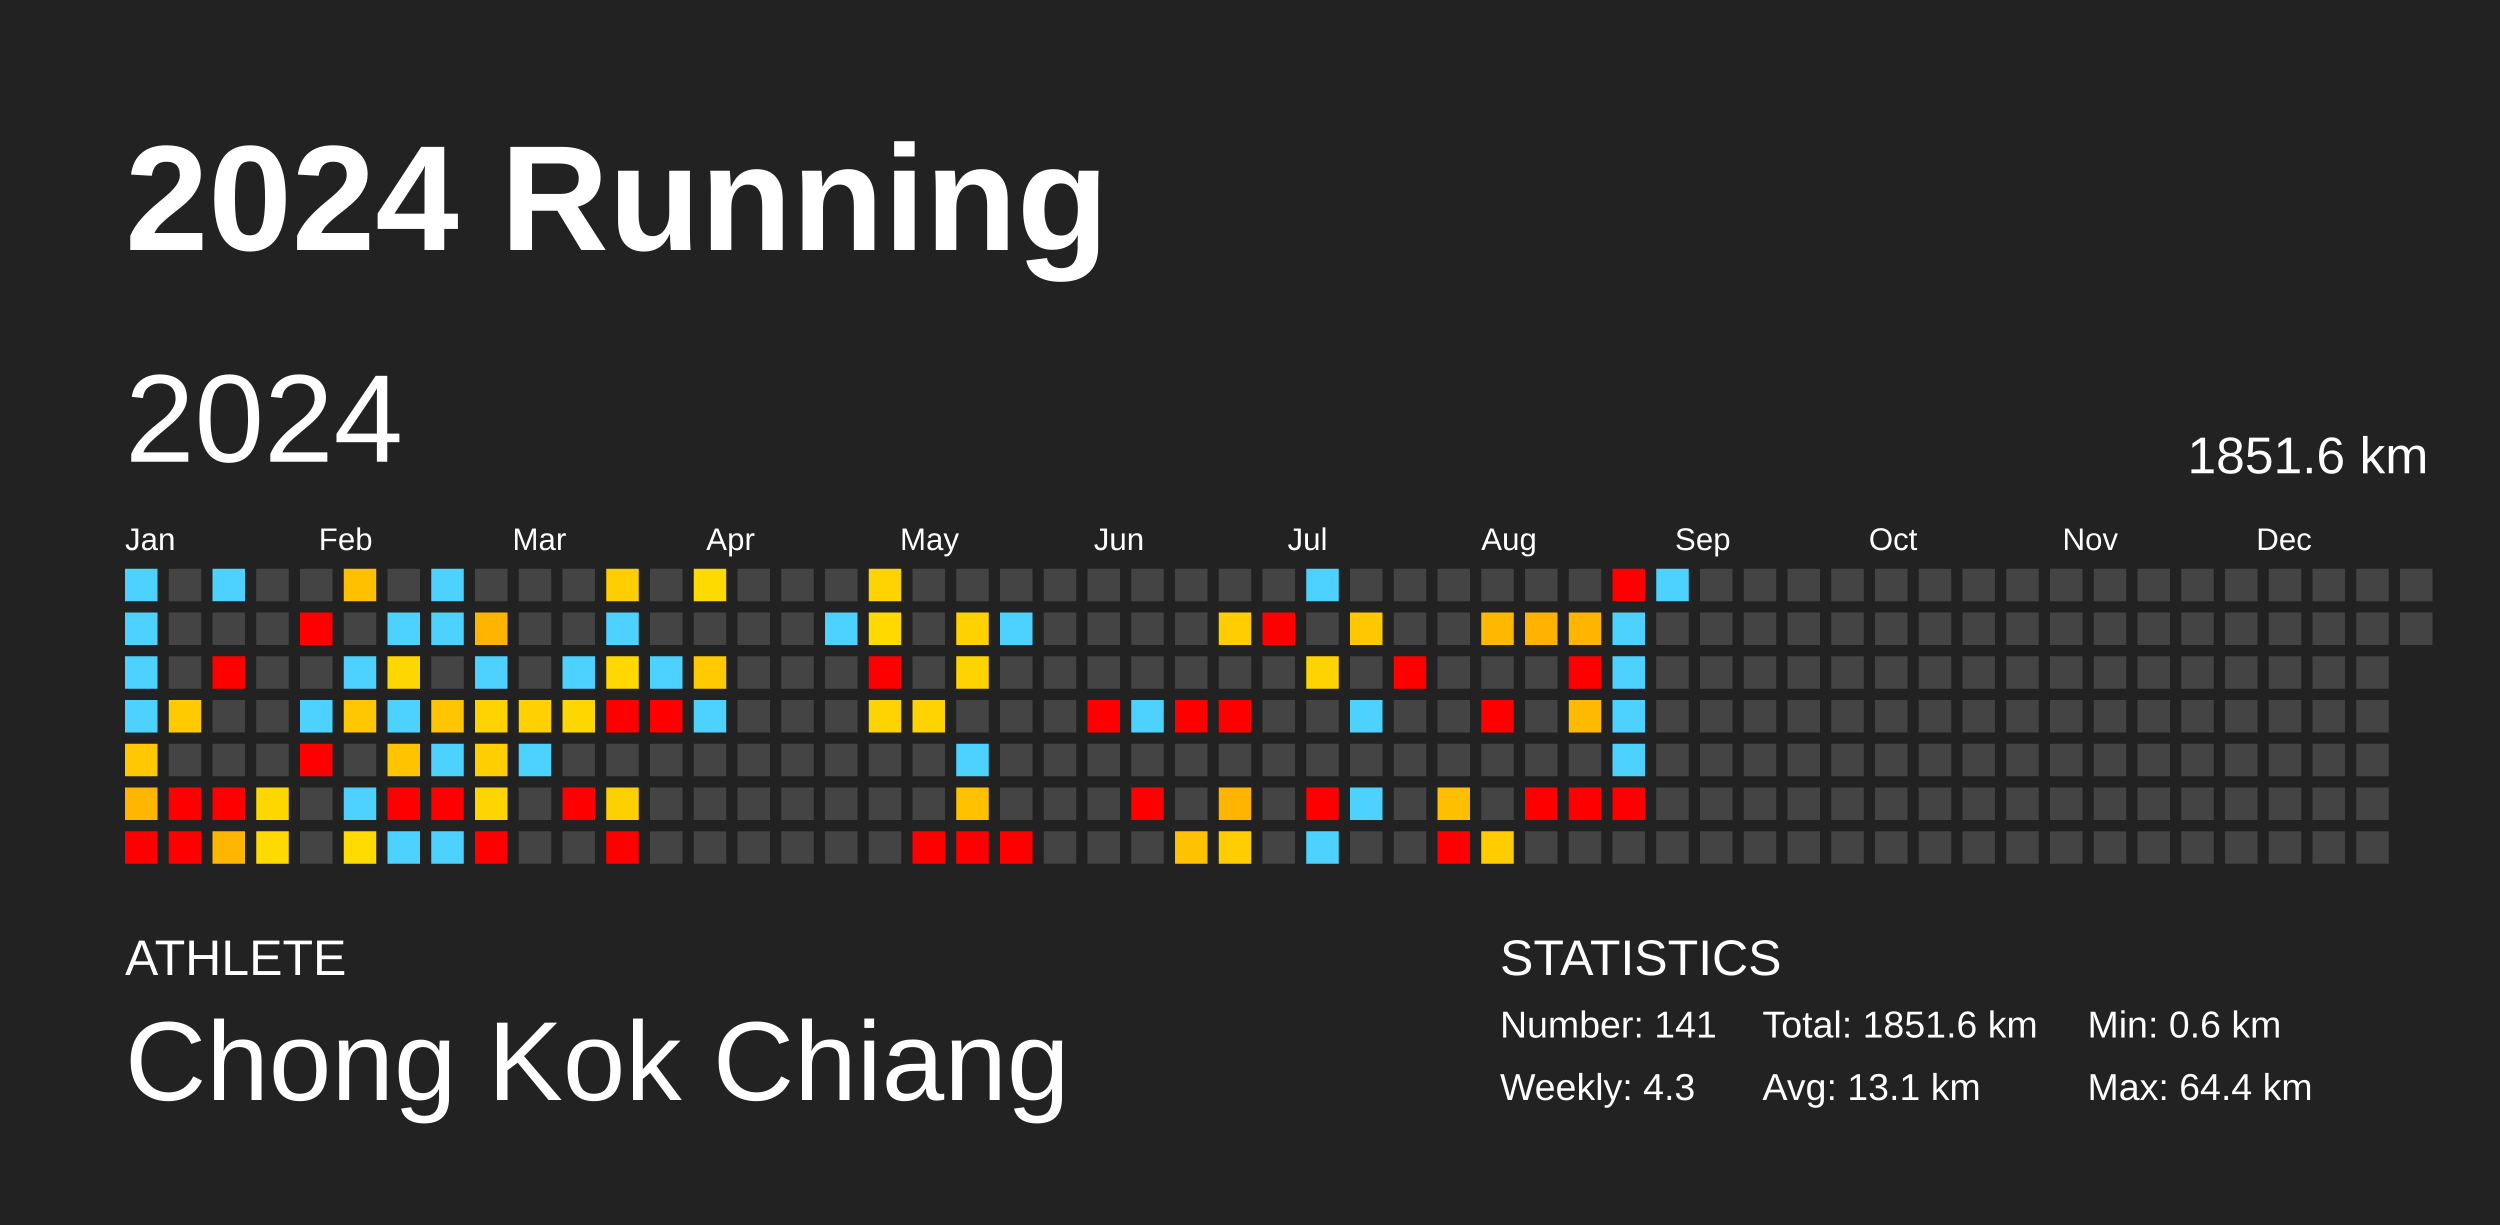
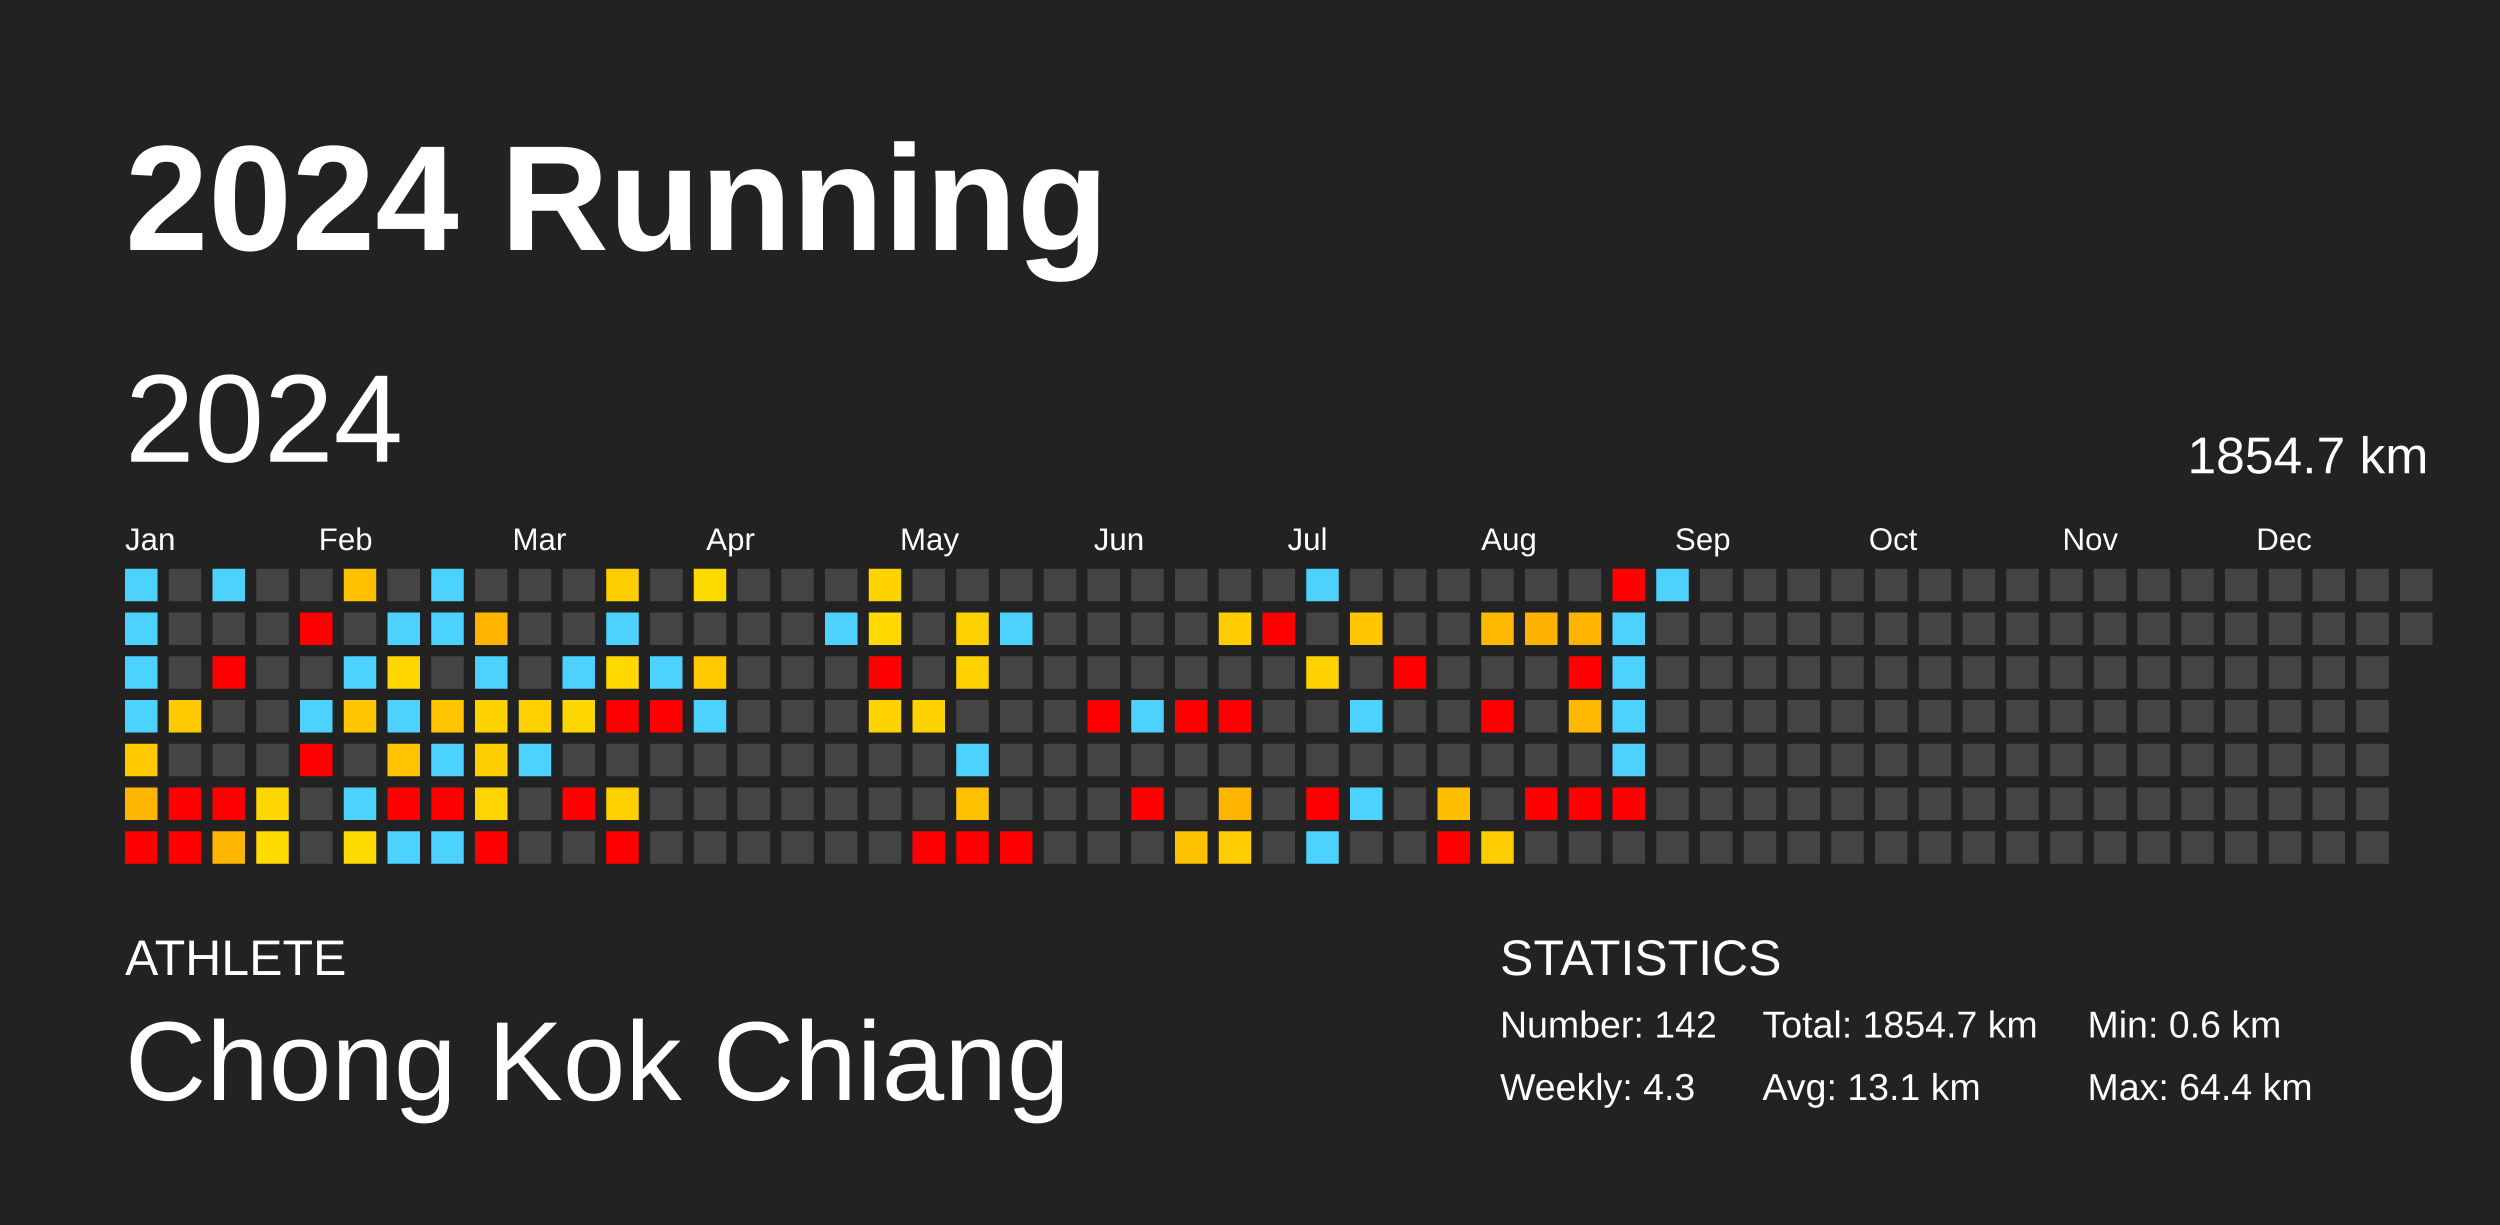
<svg xmlns="http://www.w3.org/2000/svg" baseProfile="full" height="98mm" version="1.1" viewBox="0,0,200,98" width="200mm">
  <defs />
  <rect fill="#222222" height="98" width="200" x="0" y="0" />
  <text fill="#FFFFFF" style="font-size:12px; font-family:Arial; font-weight:bold;" x="10" y="20">2024 Running</text>
  <text fill="#FFFFFF" style="font-size:4px; font-family:Arial" x="10" y="78">ATHLETE</text>
  <text fill="#FFFFFF" style="font-size:9px; font-family:Arial" x="10" y="88">Chong Kok Chiang</text>
  <text fill="#FFFFFF" style="font-size:4px; font-family:Arial" x="120" y="78">STATISTICS</text>
-   <text fill="#FFFFFF" style="font-size:3px; font-family:Arial" x="120" y="83">Number: 141</text>
+   <text fill="#FFFFFF" style="font-size:3px; font-family:Arial" x="120" y="83">Number: 142</text>
  <text fill="#FFFFFF" style="font-size:3px; font-family:Arial" x="120" y="88">Weekly: 4.3</text>
-   <text fill="#FFFFFF" style="font-size:3px; font-family:Arial" x="141" y="83">Total: 1851.6 km</text>
+   <text fill="#FFFFFF" style="font-size:3px; font-family:Arial" x="141" y="83">Total: 1854.7 km</text>
  <text fill="#FFFFFF" style="font-size:3px; font-family:Arial" x="141" y="88">Avg: 13.1 km</text>
  <text fill="#FFFFFF" style="font-size:3px; font-family:Arial" x="167" y="83">Min: 0.6 km</text>
  <text fill="#FFFFFF" style="font-size:3px; font-family:Arial" x="167" y="88">Max: 64.4 km</text>
  <text dominant-baseline="hanging" fill="#FFFFFF" style="font-size:10.0px; font-family:Arial;" x="10" y="30">2024</text>
-   <text dominant-baseline="hanging" fill="#FFFFFF" style="font-size:4.125px; font-family:Arial;" x="175" y="35">1851.6 km</text>
+   <text dominant-baseline="hanging" fill="#FFFFFF" style="font-size:4.125px; font-family:Arial;" x="175" y="35">1854.7 km</text>
  <text fill="#FFFFFF" style="font-size:2.5px; font-family:Arial" x="10.0" y="44">Jan</text>
  <text fill="#FFFFFF" style="font-size:2.5px; font-family:Arial" x="25.5" y="44">Feb</text>
  <text fill="#FFFFFF" style="font-size:2.5px; font-family:Arial" x="41.0" y="44">Mar</text>
  <text fill="#FFFFFF" style="font-size:2.5px; font-family:Arial" x="56.5" y="44">Apr</text>
  <text fill="#FFFFFF" style="font-size:2.5px; font-family:Arial" x="72.0" y="44">May</text>
  <text fill="#FFFFFF" style="font-size:2.5px; font-family:Arial" x="87.5" y="44">Jun</text>
  <text fill="#FFFFFF" style="font-size:2.5px; font-family:Arial" x="103.0" y="44">Jul</text>
  <text fill="#FFFFFF" style="font-size:2.5px; font-family:Arial" x="118.5" y="44">Aug</text>
  <text fill="#FFFFFF" style="font-size:2.5px; font-family:Arial" x="134.0" y="44">Sep</text>
  <text fill="#FFFFFF" style="font-size:2.5px; font-family:Arial" x="149.5" y="44">Oct</text>
  <text fill="#FFFFFF" style="font-size:2.5px; font-family:Arial" x="165.0" y="44">Nov</text>
  <text fill="#FFFFFF" style="font-size:2.5px; font-family:Arial" x="180.5" y="44">Dec</text>
  <rect fill="#4dd2ff" height="2.6" width="2.6" x="10.0" y="45.5" />
  <rect fill="#4dd2ff" height="2.6" width="2.6" x="10.0" y="49.0" />
  <rect fill="#4dd2ff" height="2.6" width="2.6" x="10.0" y="52.5" />
  <rect fill="#4dd2ff" height="2.6" width="2.6" x="10.0" y="56.0" />
  <rect fill="#ffc800" height="2.6" width="2.6" x="10.0" y="59.5" />
  <rect fill="#ffb600" height="2.6" width="2.6" x="10.0" y="63.0" />
  <rect fill="red" height="2.6" width="2.6" x="10.0" y="66.5" />
  <rect fill="#444444" height="2.6" width="2.6" x="13.5" y="45.5" />
  <rect fill="#444444" height="2.6" width="2.6" x="13.5" y="49.0" />
  <rect fill="#444444" height="2.6" width="2.6" x="13.5" y="52.5" />
  <rect fill="#ffcb00" height="2.6" width="2.6" x="13.5" y="56.0" />
  <rect fill="#444444" height="2.6" width="2.6" x="13.5" y="59.5" />
  <rect fill="red" height="2.6" width="2.6" x="13.5" y="63.0" />
  <rect fill="red" height="2.6" width="2.6" x="13.5" y="66.5" />
  <rect fill="#4dd2ff" height="2.6" width="2.6" x="17.0" y="45.5" />
  <rect fill="#444444" height="2.6" width="2.6" x="17.0" y="49.0" />
  <rect fill="red" height="2.6" width="2.6" x="17.0" y="52.5" />
  <rect fill="#444444" height="2.6" width="2.6" x="17.0" y="56.0" />
  <rect fill="#444444" height="2.6" width="2.6" x="17.0" y="59.5" />
  <rect fill="red" height="2.6" width="2.6" x="17.0" y="63.0" />
  <rect fill="#ffb600" height="2.6" width="2.6" x="17.0" y="66.5" />
  <rect fill="#444444" height="2.6" width="2.6" x="20.5" y="45.5" />
  <rect fill="#444444" height="2.6" width="2.6" x="20.5" y="49.0" />
  <rect fill="#444444" height="2.6" width="2.6" x="20.5" y="52.5" />
  <rect fill="#444444" height="2.6" width="2.6" x="20.5" y="56.0" />
  <rect fill="#444444" height="2.6" width="2.6" x="20.5" y="59.5" />
  <rect fill="#ffd700" height="2.6" width="2.6" x="20.5" y="63.0" />
  <rect fill="#ffda00" height="2.6" width="2.6" x="20.5" y="66.5" />
  <rect fill="#444444" height="2.6" width="2.6" x="24.0" y="45.5" />
  <rect fill="red" height="2.6" width="2.6" x="24.0" y="49.0" />
  <rect fill="#444444" height="2.6" width="2.6" x="24.0" y="52.5" />
  <rect fill="#4dd2ff" height="2.6" width="2.6" x="24.0" y="56.0" />
  <rect fill="red" height="2.6" width="2.6" x="24.0" y="59.5" />
  <rect fill="#444444" height="2.6" width="2.6" x="24.0" y="63.0" />
  <rect fill="#444444" height="2.6" width="2.6" x="24.0" y="66.5" />
  <rect fill="#ffc000" height="2.6" width="2.6" x="27.5" y="45.5" />
  <rect fill="#444444" height="2.6" width="2.6" x="27.5" y="49.0" />
  <rect fill="#4dd2ff" height="2.6" width="2.6" x="27.5" y="52.5" />
  <rect fill="#ffc700" height="2.6" width="2.6" x="27.5" y="56.0" />
  <rect fill="#444444" height="2.6" width="2.6" x="27.5" y="59.5" />
  <rect fill="#4dd2ff" height="2.6" width="2.6" x="27.5" y="63.0" />
  <rect fill="#ffdb00" height="2.6" width="2.6" x="27.5" y="66.5" />
  <rect fill="#444444" height="2.6" width="2.6" x="31.0" y="45.5" />
  <rect fill="#4dd2ff" height="2.6" width="2.6" x="31.0" y="49.0" />
  <rect fill="#ffd700" height="2.6" width="2.6" x="31.0" y="52.5" />
  <rect fill="#4dd2ff" height="2.6" width="2.6" x="31.0" y="56.0" />
  <rect fill="#ffc300" height="2.6" width="2.6" x="31.0" y="59.5" />
  <rect fill="red" height="2.6" width="2.6" x="31.0" y="63.0" />
  <rect fill="#4dd2ff" height="2.6" width="2.6" x="31.0" y="66.5" />
  <rect fill="#4dd2ff" height="2.6" width="2.6" x="34.5" y="45.5" />
  <rect fill="#4dd2ff" height="2.6" width="2.6" x="34.5" y="49.0" />
  <rect fill="#444444" height="2.6" width="2.6" x="34.5" y="52.5" />
  <rect fill="#ffc500" height="2.6" width="2.6" x="34.5" y="56.0" />
  <rect fill="#4dd2ff" height="2.6" width="2.6" x="34.5" y="59.5" />
  <rect fill="red" height="2.6" width="2.6" x="34.5" y="63.0" />
  <rect fill="#4dd2ff" height="2.6" width="2.6" x="34.5" y="66.5" />
  <rect fill="#444444" height="2.6" width="2.6" x="38.0" y="45.5" />
  <rect fill="#ffb500" height="2.6" width="2.6" x="38.0" y="49.0" />
  <rect fill="#4dd2ff" height="2.6" width="2.6" x="38.0" y="52.5" />
  <rect fill="#ffd300" height="2.6" width="2.6" x="38.0" y="56.0" />
  <rect fill="#ffce00" height="2.6" width="2.6" x="38.0" y="59.5" />
  <rect fill="#ffd500" height="2.6" width="2.6" x="38.0" y="63.0" />
  <rect fill="red" height="2.6" width="2.6" x="38.0" y="66.5" />
  <rect fill="#444444" height="2.6" width="2.6" x="41.5" y="45.5" />
  <rect fill="#444444" height="2.6" width="2.6" x="41.5" y="49.0" />
  <rect fill="#444444" height="2.6" width="2.6" x="41.5" y="52.5" />
  <rect fill="#ffd100" height="2.6" width="2.6" x="41.5" y="56.0" />
  <rect fill="#4dd2ff" height="2.6" width="2.6" x="41.5" y="59.5" />
  <rect fill="#444444" height="2.6" width="2.6" x="41.5" y="63.0" />
  <rect fill="#444444" height="2.6" width="2.6" x="41.5" y="66.5" />
  <rect fill="#444444" height="2.6" width="2.6" x="45.0" y="45.5" />
  <rect fill="#444444" height="2.6" width="2.6" x="45.0" y="49.0" />
  <rect fill="#4dd2ff" height="2.6" width="2.6" x="45.0" y="52.5" />
  <rect fill="#ffd700" height="2.6" width="2.6" x="45.0" y="56.0" />
  <rect fill="#444444" height="2.6" width="2.6" x="45.0" y="59.5" />
  <rect fill="red" height="2.6" width="2.6" x="45.0" y="63.0" />
  <rect fill="#444444" height="2.6" width="2.6" x="45.0" y="66.5" />
  <rect fill="#ffce00" height="2.6" width="2.6" x="48.5" y="45.5" />
  <rect fill="#4dd2ff" height="2.6" width="2.6" x="48.5" y="49.0" />
  <rect fill="#ffd800" height="2.6" width="2.6" x="48.5" y="52.5" />
  <rect fill="red" height="2.6" width="2.6" x="48.5" y="56.0" />
  <rect fill="#444444" height="2.6" width="2.6" x="48.5" y="59.5" />
  <rect fill="#ffd000" height="2.6" width="2.6" x="48.5" y="63.0" />
  <rect fill="red" height="2.6" width="2.6" x="48.5" y="66.5" />
  <rect fill="#444444" height="2.6" width="2.6" x="52.0" y="45.5" />
  <rect fill="#444444" height="2.6" width="2.6" x="52.0" y="49.0" />
  <rect fill="#4dd2ff" height="2.6" width="2.6" x="52.0" y="52.5" />
  <rect fill="red" height="2.6" width="2.6" x="52.0" y="56.0" />
  <rect fill="#444444" height="2.6" width="2.6" x="52.0" y="59.5" />
  <rect fill="#444444" height="2.6" width="2.6" x="52.0" y="63.0" />
  <rect fill="#444444" height="2.6" width="2.6" x="52.0" y="66.5" />
  <rect fill="#ffda00" height="2.6" width="2.6" x="55.5" y="45.5" />
  <rect fill="#444444" height="2.6" width="2.6" x="55.5" y="49.0" />
  <rect fill="#ffcb00" height="2.6" width="2.6" x="55.5" y="52.5" />
  <rect fill="#4dd2ff" height="2.6" width="2.6" x="55.5" y="56.0" />
  <rect fill="#444444" height="2.6" width="2.6" x="55.5" y="59.5" />
  <rect fill="#444444" height="2.6" width="2.6" x="55.5" y="63.0" />
  <rect fill="#444444" height="2.6" width="2.6" x="55.5" y="66.5" />
  <rect fill="#444444" height="2.6" width="2.6" x="59.0" y="45.5" />
  <rect fill="#444444" height="2.6" width="2.6" x="59.0" y="49.0" />
  <rect fill="#444444" height="2.6" width="2.6" x="59.0" y="52.5" />
  <rect fill="#444444" height="2.6" width="2.6" x="59.0" y="56.0" />
  <rect fill="#444444" height="2.6" width="2.6" x="59.0" y="59.5" />
  <rect fill="#444444" height="2.6" width="2.6" x="59.0" y="63.0" />
  <rect fill="#444444" height="2.6" width="2.6" x="59.0" y="66.5" />
  <rect fill="#444444" height="2.6" width="2.6" x="62.5" y="45.5" />
  <rect fill="#444444" height="2.6" width="2.6" x="62.5" y="49.0" />
  <rect fill="#444444" height="2.6" width="2.6" x="62.5" y="52.5" />
  <rect fill="#444444" height="2.6" width="2.6" x="62.5" y="56.0" />
  <rect fill="#444444" height="2.6" width="2.6" x="62.5" y="59.5" />
  <rect fill="#444444" height="2.6" width="2.6" x="62.5" y="63.0" />
  <rect fill="#444444" height="2.6" width="2.6" x="62.5" y="66.5" />
  <rect fill="#444444" height="2.6" width="2.6" x="66.0" y="45.5" />
  <rect fill="#4dd2ff" height="2.6" width="2.6" x="66.0" y="49.0" />
  <rect fill="#444444" height="2.6" width="2.6" x="66.0" y="52.5" />
  <rect fill="#444444" height="2.6" width="2.6" x="66.0" y="56.0" />
  <rect fill="#444444" height="2.6" width="2.6" x="66.0" y="59.5" />
  <rect fill="#444444" height="2.6" width="2.6" x="66.0" y="63.0" />
  <rect fill="#444444" height="2.6" width="2.6" x="66.0" y="66.5" />
  <rect fill="#ffd300" height="2.6" width="2.6" x="69.5" y="45.5" />
  <rect fill="#ffd900" height="2.6" width="2.6" x="69.5" y="49.0" />
  <rect fill="red" height="2.6" width="2.6" x="69.5" y="52.5" />
  <rect fill="#ffd300" height="2.6" width="2.6" x="69.5" y="56.0" />
  <rect fill="#444444" height="2.6" width="2.6" x="69.5" y="59.5" />
  <rect fill="#444444" height="2.6" width="2.6" x="69.5" y="63.0" />
  <rect fill="#444444" height="2.6" width="2.6" x="69.5" y="66.5" />
  <rect fill="#444444" height="2.6" width="2.6" x="73.0" y="45.5" />
  <rect fill="#444444" height="2.6" width="2.6" x="73.0" y="49.0" />
  <rect fill="#444444" height="2.6" width="2.6" x="73.0" y="52.5" />
  <rect fill="#ffd300" height="2.6" width="2.6" x="73.0" y="56.0" />
  <rect fill="#444444" height="2.6" width="2.6" x="73.0" y="59.5" />
  <rect fill="#444444" height="2.6" width="2.6" x="73.0" y="63.0" />
  <rect fill="red" height="2.6" width="2.6" x="73.0" y="66.5" />
  <rect fill="#444444" height="2.6" width="2.6" x="76.5" y="45.5" />
  <rect fill="#ffd100" height="2.6" width="2.6" x="76.5" y="49.0" />
  <rect fill="#ffd300" height="2.6" width="2.6" x="76.5" y="52.5" />
  <rect fill="#444444" height="2.6" width="2.6" x="76.5" y="56.0" />
  <rect fill="#4dd2ff" height="2.6" width="2.6" x="76.5" y="59.5" />
  <rect fill="#ffc100" height="2.6" width="2.6" x="76.5" y="63.0" />
  <rect fill="red" height="2.6" width="2.6" x="76.5" y="66.5" />
  <rect fill="#444444" height="2.6" width="2.6" x="80.0" y="45.5" />
  <rect fill="#4dd2ff" height="2.6" width="2.6" x="80.0" y="49.0" />
  <rect fill="#444444" height="2.6" width="2.6" x="80.0" y="52.5" />
  <rect fill="#444444" height="2.6" width="2.6" x="80.0" y="56.0" />
  <rect fill="#444444" height="2.6" width="2.6" x="80.0" y="59.5" />
  <rect fill="#444444" height="2.6" width="2.6" x="80.0" y="63.0" />
  <rect fill="red" height="2.6" width="2.6" x="80.0" y="66.5" />
  <rect fill="#444444" height="2.6" width="2.6" x="83.5" y="45.5" />
  <rect fill="#444444" height="2.6" width="2.6" x="83.5" y="49.0" />
  <rect fill="#444444" height="2.6" width="2.6" x="83.5" y="52.5" />
  <rect fill="#444444" height="2.6" width="2.6" x="83.5" y="56.0" />
  <rect fill="#444444" height="2.6" width="2.6" x="83.5" y="59.5" />
  <rect fill="#444444" height="2.6" width="2.6" x="83.5" y="63.0" />
  <rect fill="#444444" height="2.6" width="2.6" x="83.5" y="66.5" />
  <rect fill="#444444" height="2.6" width="2.6" x="87.0" y="45.5" />
  <rect fill="#444444" height="2.6" width="2.6" x="87.0" y="49.0" />
  <rect fill="#444444" height="2.6" width="2.6" x="87.0" y="52.5" />
  <rect fill="red" height="2.6" width="2.6" x="87.0" y="56.0" />
  <rect fill="#444444" height="2.6" width="2.6" x="87.0" y="59.5" />
  <rect fill="#444444" height="2.6" width="2.6" x="87.0" y="63.0" />
  <rect fill="#444444" height="2.6" width="2.6" x="87.0" y="66.5" />
  <rect fill="#444444" height="2.6" width="2.6" x="90.5" y="45.5" />
  <rect fill="#444444" height="2.6" width="2.6" x="90.5" y="49.0" />
  <rect fill="#444444" height="2.6" width="2.6" x="90.5" y="52.5" />
  <rect fill="#4dd2ff" height="2.6" width="2.6" x="90.5" y="56.0" />
  <rect fill="#444444" height="2.6" width="2.6" x="90.5" y="59.5" />
  <rect fill="red" height="2.6" width="2.6" x="90.5" y="63.0" />
  <rect fill="#444444" height="2.6" width="2.6" x="90.5" y="66.5" />
  <rect fill="#444444" height="2.6" width="2.6" x="94.0" y="45.5" />
  <rect fill="#444444" height="2.6" width="2.6" x="94.0" y="49.0" />
  <rect fill="#444444" height="2.6" width="2.6" x="94.0" y="52.5" />
  <rect fill="red" height="2.6" width="2.6" x="94.0" y="56.0" />
  <rect fill="#444444" height="2.6" width="2.6" x="94.0" y="59.5" />
  <rect fill="#444444" height="2.6" width="2.6" x="94.0" y="63.0" />
  <rect fill="#ffc200" height="2.6" width="2.6" x="94.0" y="66.5" />
  <rect fill="#444444" height="2.6" width="2.6" x="97.5" y="45.5" />
  <rect fill="#ffcd00" height="2.6" width="2.6" x="97.5" y="49.0" />
  <rect fill="#444444" height="2.6" width="2.6" x="97.5" y="52.5" />
  <rect fill="red" height="2.6" width="2.6" x="97.5" y="56.0" />
  <rect fill="#444444" height="2.6" width="2.6" x="97.5" y="59.5" />
  <rect fill="#ffb400" height="2.6" width="2.6" x="97.5" y="63.0" />
  <rect fill="#ffcd00" height="2.6" width="2.6" x="97.5" y="66.5" />
  <rect fill="#444444" height="2.6" width="2.6" x="101.0" y="45.5" />
  <rect fill="red" height="2.6" width="2.6" x="101.0" y="49.0" />
  <rect fill="#444444" height="2.6" width="2.6" x="101.0" y="52.5" />
  <rect fill="#444444" height="2.6" width="2.6" x="101.0" y="56.0" />
  <rect fill="#444444" height="2.6" width="2.6" x="101.0" y="59.5" />
  <rect fill="#444444" height="2.6" width="2.6" x="101.0" y="63.0" />
  <rect fill="#444444" height="2.6" width="2.6" x="101.0" y="66.5" />
  <rect fill="#4dd2ff" height="2.6" width="2.6" x="104.5" y="45.5" />
  <rect fill="#444444" height="2.6" width="2.6" x="104.5" y="49.0" />
  <rect fill="#ffd300" height="2.6" width="2.6" x="104.5" y="52.5" />
  <rect fill="#444444" height="2.6" width="2.6" x="104.5" y="56.0" />
  <rect fill="#444444" height="2.6" width="2.6" x="104.5" y="59.5" />
  <rect fill="red" height="2.6" width="2.6" x="104.5" y="63.0" />
  <rect fill="#4dd2ff" height="2.6" width="2.6" x="104.5" y="66.5" />
  <rect fill="#444444" height="2.6" width="2.6" x="108.0" y="45.5" />
  <rect fill="#ffc700" height="2.6" width="2.6" x="108.0" y="49.0" />
  <rect fill="#444444" height="2.6" width="2.6" x="108.0" y="52.5" />
  <rect fill="#4dd2ff" height="2.6" width="2.6" x="108.0" y="56.0" />
  <rect fill="#444444" height="2.6" width="2.6" x="108.0" y="59.5" />
  <rect fill="#4dd2ff" height="2.6" width="2.6" x="108.0" y="63.0" />
  <rect fill="#444444" height="2.6" width="2.6" x="108.0" y="66.5" />
  <rect fill="#444444" height="2.6" width="2.6" x="111.5" y="45.5" />
  <rect fill="#444444" height="2.6" width="2.6" x="111.5" y="49.0" />
  <rect fill="red" height="2.6" width="2.6" x="111.5" y="52.5" />
  <rect fill="#444444" height="2.6" width="2.6" x="111.5" y="56.0" />
  <rect fill="#444444" height="2.6" width="2.6" x="111.5" y="59.5" />
  <rect fill="#444444" height="2.6" width="2.6" x="111.5" y="63.0" />
  <rect fill="#444444" height="2.6" width="2.6" x="111.5" y="66.5" />
  <rect fill="#444444" height="2.6" width="2.6" x="115.0" y="45.5" />
  <rect fill="#444444" height="2.6" width="2.6" x="115.0" y="49.0" />
  <rect fill="#444444" height="2.6" width="2.6" x="115.0" y="52.5" />
  <rect fill="#444444" height="2.6" width="2.6" x="115.0" y="56.0" />
  <rect fill="#444444" height="2.6" width="2.6" x="115.0" y="59.5" />
  <rect fill="#ffbe00" height="2.6" width="2.6" x="115.0" y="63.0" />
  <rect fill="red" height="2.6" width="2.6" x="115.0" y="66.5" />
  <rect fill="#444444" height="2.6" width="2.6" x="118.5" y="45.5" />
  <rect fill="#ffb800" height="2.6" width="2.6" x="118.5" y="49.0" />
  <rect fill="#444444" height="2.6" width="2.6" x="118.5" y="52.5" />
  <rect fill="red" height="2.6" width="2.6" x="118.5" y="56.0" />
  <rect fill="#444444" height="2.6" width="2.6" x="118.5" y="59.5" />
  <rect fill="#444444" height="2.6" width="2.6" x="118.5" y="63.0" />
  <rect fill="#ffcc00" height="2.6" width="2.6" x="118.5" y="66.5" />
  <rect fill="#444444" height="2.6" width="2.6" x="122.0" y="45.5" />
  <rect fill="#ffb300" height="2.6" width="2.6" x="122.0" y="49.0" />
  <rect fill="#444444" height="2.6" width="2.6" x="122.0" y="52.5" />
  <rect fill="#444444" height="2.6" width="2.6" x="122.0" y="56.0" />
  <rect fill="#444444" height="2.6" width="2.6" x="122.0" y="59.5" />
  <rect fill="red" height="2.6" width="2.6" x="122.0" y="63.0" />
  <rect fill="#444444" height="2.6" width="2.6" x="122.0" y="66.5" />
  <rect fill="#444444" height="2.6" width="2.6" x="125.5" y="45.5" />
  <rect fill="#ffb500" height="2.6" width="2.6" x="125.5" y="49.0" />
  <rect fill="red" height="2.6" width="2.6" x="125.5" y="52.5" />
  <rect fill="#ffba00" height="2.6" width="2.6" x="125.5" y="56.0" />
  <rect fill="#444444" height="2.6" width="2.6" x="125.5" y="59.5" />
  <rect fill="red" height="2.6" width="2.6" x="125.5" y="63.0" />
  <rect fill="#444444" height="2.6" width="2.6" x="125.5" y="66.5" />
  <rect fill="red" height="2.6" width="2.6" x="129.0" y="45.5" />
  <rect fill="#4dd2ff" height="2.6" width="2.6" x="129.0" y="49.0" />
  <rect fill="#4dd2ff" height="2.6" width="2.6" x="129.0" y="52.5" />
  <rect fill="#4dd2ff" height="2.6" width="2.6" x="129.0" y="56.0" />
  <rect fill="#4dd2ff" height="2.6" width="2.6" x="129.0" y="59.5" />
  <rect fill="red" height="2.6" width="2.6" x="129.0" y="63.0" />
  <rect fill="#444444" height="2.6" width="2.6" x="129.0" y="66.5" />
  <rect fill="#4dd2ff" height="2.6" width="2.6" x="132.5" y="45.5" />
  <rect fill="#444444" height="2.6" width="2.6" x="132.5" y="49.0" />
  <rect fill="#444444" height="2.6" width="2.6" x="132.5" y="52.5" />
  <rect fill="#444444" height="2.6" width="2.6" x="132.5" y="56.0" />
  <rect fill="#444444" height="2.6" width="2.6" x="132.5" y="59.5" />
  <rect fill="#444444" height="2.6" width="2.6" x="132.5" y="63.0" />
  <rect fill="#444444" height="2.6" width="2.6" x="132.5" y="66.5" />
  <rect fill="#444444" height="2.6" width="2.6" x="136.0" y="45.5" />
  <rect fill="#444444" height="2.6" width="2.6" x="136.0" y="49.0" />
  <rect fill="#444444" height="2.6" width="2.6" x="136.0" y="52.5" />
  <rect fill="#444444" height="2.6" width="2.6" x="136.0" y="56.0" />
  <rect fill="#444444" height="2.6" width="2.6" x="136.0" y="59.5" />
  <rect fill="#444444" height="2.6" width="2.6" x="136.0" y="63.0" />
  <rect fill="#444444" height="2.6" width="2.6" x="136.0" y="66.5" />
  <rect fill="#444444" height="2.6" width="2.6" x="139.5" y="45.5" />
  <rect fill="#444444" height="2.6" width="2.6" x="139.5" y="49.0" />
  <rect fill="#444444" height="2.6" width="2.6" x="139.5" y="52.5" />
  <rect fill="#444444" height="2.6" width="2.6" x="139.5" y="56.0" />
  <rect fill="#444444" height="2.6" width="2.6" x="139.5" y="59.5" />
  <rect fill="#444444" height="2.6" width="2.6" x="139.5" y="63.0" />
  <rect fill="#444444" height="2.6" width="2.6" x="139.5" y="66.5" />
  <rect fill="#444444" height="2.6" width="2.6" x="143.0" y="45.5" />
  <rect fill="#444444" height="2.6" width="2.6" x="143.0" y="49.0" />
  <rect fill="#444444" height="2.6" width="2.6" x="143.0" y="52.5" />
  <rect fill="#444444" height="2.6" width="2.6" x="143.0" y="56.0" />
  <rect fill="#444444" height="2.6" width="2.6" x="143.0" y="59.5" />
  <rect fill="#444444" height="2.6" width="2.6" x="143.0" y="63.0" />
  <rect fill="#444444" height="2.6" width="2.6" x="143.0" y="66.5" />
  <rect fill="#444444" height="2.6" width="2.6" x="146.5" y="45.5" />
  <rect fill="#444444" height="2.6" width="2.6" x="146.5" y="49.0" />
  <rect fill="#444444" height="2.6" width="2.6" x="146.5" y="52.5" />
  <rect fill="#444444" height="2.6" width="2.6" x="146.5" y="56.0" />
  <rect fill="#444444" height="2.6" width="2.6" x="146.5" y="59.5" />
  <rect fill="#444444" height="2.6" width="2.6" x="146.5" y="63.0" />
  <rect fill="#444444" height="2.6" width="2.6" x="146.5" y="66.5" />
  <rect fill="#444444" height="2.6" width="2.6" x="150.0" y="45.5" />
  <rect fill="#444444" height="2.6" width="2.6" x="150.0" y="49.0" />
  <rect fill="#444444" height="2.6" width="2.6" x="150.0" y="52.5" />
  <rect fill="#444444" height="2.6" width="2.6" x="150.0" y="56.0" />
  <rect fill="#444444" height="2.6" width="2.6" x="150.0" y="59.5" />
  <rect fill="#444444" height="2.6" width="2.6" x="150.0" y="63.0" />
  <rect fill="#444444" height="2.6" width="2.6" x="150.0" y="66.5" />
  <rect fill="#444444" height="2.6" width="2.6" x="153.5" y="45.5" />
  <rect fill="#444444" height="2.6" width="2.6" x="153.5" y="49.0" />
  <rect fill="#444444" height="2.6" width="2.6" x="153.5" y="52.5" />
  <rect fill="#444444" height="2.6" width="2.6" x="153.5" y="56.0" />
  <rect fill="#444444" height="2.6" width="2.6" x="153.5" y="59.5" />
  <rect fill="#444444" height="2.6" width="2.6" x="153.5" y="63.0" />
  <rect fill="#444444" height="2.6" width="2.6" x="153.5" y="66.5" />
  <rect fill="#444444" height="2.6" width="2.6" x="157.0" y="45.5" />
  <rect fill="#444444" height="2.6" width="2.6" x="157.0" y="49.0" />
  <rect fill="#444444" height="2.6" width="2.6" x="157.0" y="52.5" />
  <rect fill="#444444" height="2.6" width="2.6" x="157.0" y="56.0" />
  <rect fill="#444444" height="2.6" width="2.6" x="157.0" y="59.5" />
  <rect fill="#444444" height="2.6" width="2.6" x="157.0" y="63.0" />
  <rect fill="#444444" height="2.6" width="2.6" x="157.0" y="66.5" />
  <rect fill="#444444" height="2.6" width="2.6" x="160.5" y="45.5" />
  <rect fill="#444444" height="2.6" width="2.6" x="160.5" y="49.0" />
  <rect fill="#444444" height="2.6" width="2.6" x="160.5" y="52.5" />
  <rect fill="#444444" height="2.6" width="2.6" x="160.5" y="56.0" />
  <rect fill="#444444" height="2.6" width="2.6" x="160.5" y="59.5" />
  <rect fill="#444444" height="2.6" width="2.6" x="160.5" y="63.0" />
  <rect fill="#444444" height="2.6" width="2.6" x="160.5" y="66.5" />
  <rect fill="#444444" height="2.6" width="2.6" x="164.0" y="45.5" />
  <rect fill="#444444" height="2.6" width="2.6" x="164.0" y="49.0" />
  <rect fill="#444444" height="2.6" width="2.6" x="164.0" y="52.5" />
  <rect fill="#444444" height="2.6" width="2.6" x="164.0" y="56.0" />
  <rect fill="#444444" height="2.6" width="2.6" x="164.0" y="59.5" />
  <rect fill="#444444" height="2.6" width="2.6" x="164.0" y="63.0" />
  <rect fill="#444444" height="2.6" width="2.6" x="164.0" y="66.5" />
  <rect fill="#444444" height="2.6" width="2.6" x="167.5" y="45.5" />
  <rect fill="#444444" height="2.6" width="2.6" x="167.5" y="49.0" />
  <rect fill="#444444" height="2.6" width="2.6" x="167.5" y="52.5" />
  <rect fill="#444444" height="2.6" width="2.6" x="167.5" y="56.0" />
  <rect fill="#444444" height="2.6" width="2.6" x="167.5" y="59.5" />
  <rect fill="#444444" height="2.6" width="2.6" x="167.5" y="63.0" />
  <rect fill="#444444" height="2.6" width="2.6" x="167.5" y="66.5" />
  <rect fill="#444444" height="2.6" width="2.6" x="171.0" y="45.5" />
  <rect fill="#444444" height="2.6" width="2.6" x="171.0" y="49.0" />
  <rect fill="#444444" height="2.6" width="2.6" x="171.0" y="52.5" />
  <rect fill="#444444" height="2.6" width="2.6" x="171.0" y="56.0" />
  <rect fill="#444444" height="2.6" width="2.6" x="171.0" y="59.5" />
  <rect fill="#444444" height="2.6" width="2.6" x="171.0" y="63.0" />
  <rect fill="#444444" height="2.6" width="2.6" x="171.0" y="66.5" />
  <rect fill="#444444" height="2.6" width="2.6" x="174.5" y="45.5" />
  <rect fill="#444444" height="2.6" width="2.6" x="174.5" y="49.0" />
  <rect fill="#444444" height="2.6" width="2.6" x="174.5" y="52.5" />
  <rect fill="#444444" height="2.6" width="2.6" x="174.5" y="56.0" />
  <rect fill="#444444" height="2.6" width="2.6" x="174.5" y="59.5" />
  <rect fill="#444444" height="2.6" width="2.6" x="174.5" y="63.0" />
  <rect fill="#444444" height="2.6" width="2.6" x="174.5" y="66.5" />
  <rect fill="#444444" height="2.6" width="2.6" x="178.0" y="45.5" />
  <rect fill="#444444" height="2.6" width="2.6" x="178.0" y="49.0" />
  <rect fill="#444444" height="2.6" width="2.6" x="178.0" y="52.5" />
  <rect fill="#444444" height="2.6" width="2.6" x="178.0" y="56.0" />
  <rect fill="#444444" height="2.6" width="2.6" x="178.0" y="59.5" />
  <rect fill="#444444" height="2.6" width="2.6" x="178.0" y="63.0" />
  <rect fill="#444444" height="2.6" width="2.6" x="178.0" y="66.5" />
  <rect fill="#444444" height="2.6" width="2.6" x="181.5" y="45.5" />
  <rect fill="#444444" height="2.6" width="2.6" x="181.5" y="49.0" />
  <rect fill="#444444" height="2.6" width="2.6" x="181.5" y="52.5" />
  <rect fill="#444444" height="2.6" width="2.6" x="181.5" y="56.0" />
  <rect fill="#444444" height="2.6" width="2.6" x="181.5" y="59.5" />
  <rect fill="#444444" height="2.6" width="2.6" x="181.5" y="63.0" />
  <rect fill="#444444" height="2.6" width="2.6" x="181.5" y="66.5" />
  <rect fill="#444444" height="2.6" width="2.6" x="185.0" y="45.5" />
  <rect fill="#444444" height="2.6" width="2.6" x="185.0" y="49.0" />
  <rect fill="#444444" height="2.6" width="2.6" x="185.0" y="52.5" />
  <rect fill="#444444" height="2.6" width="2.6" x="185.0" y="56.0" />
  <rect fill="#444444" height="2.6" width="2.6" x="185.0" y="59.5" />
  <rect fill="#444444" height="2.6" width="2.6" x="185.0" y="63.0" />
  <rect fill="#444444" height="2.6" width="2.6" x="185.0" y="66.5" />
  <rect fill="#444444" height="2.6" width="2.6" x="188.5" y="45.5" />
  <rect fill="#444444" height="2.6" width="2.6" x="188.5" y="49.0" />
  <rect fill="#444444" height="2.6" width="2.6" x="188.5" y="52.5" />
  <rect fill="#444444" height="2.6" width="2.6" x="188.5" y="56.0" />
  <rect fill="#444444" height="2.6" width="2.6" x="188.5" y="59.5" />
  <rect fill="#444444" height="2.6" width="2.6" x="188.5" y="63.0" />
  <rect fill="#444444" height="2.6" width="2.6" x="188.5" y="66.5" />
  <rect fill="#444444" height="2.6" width="2.6" x="192.0" y="45.5" />
  <rect fill="#444444" height="2.6" width="2.6" x="192.0" y="49.0" />
</svg>
